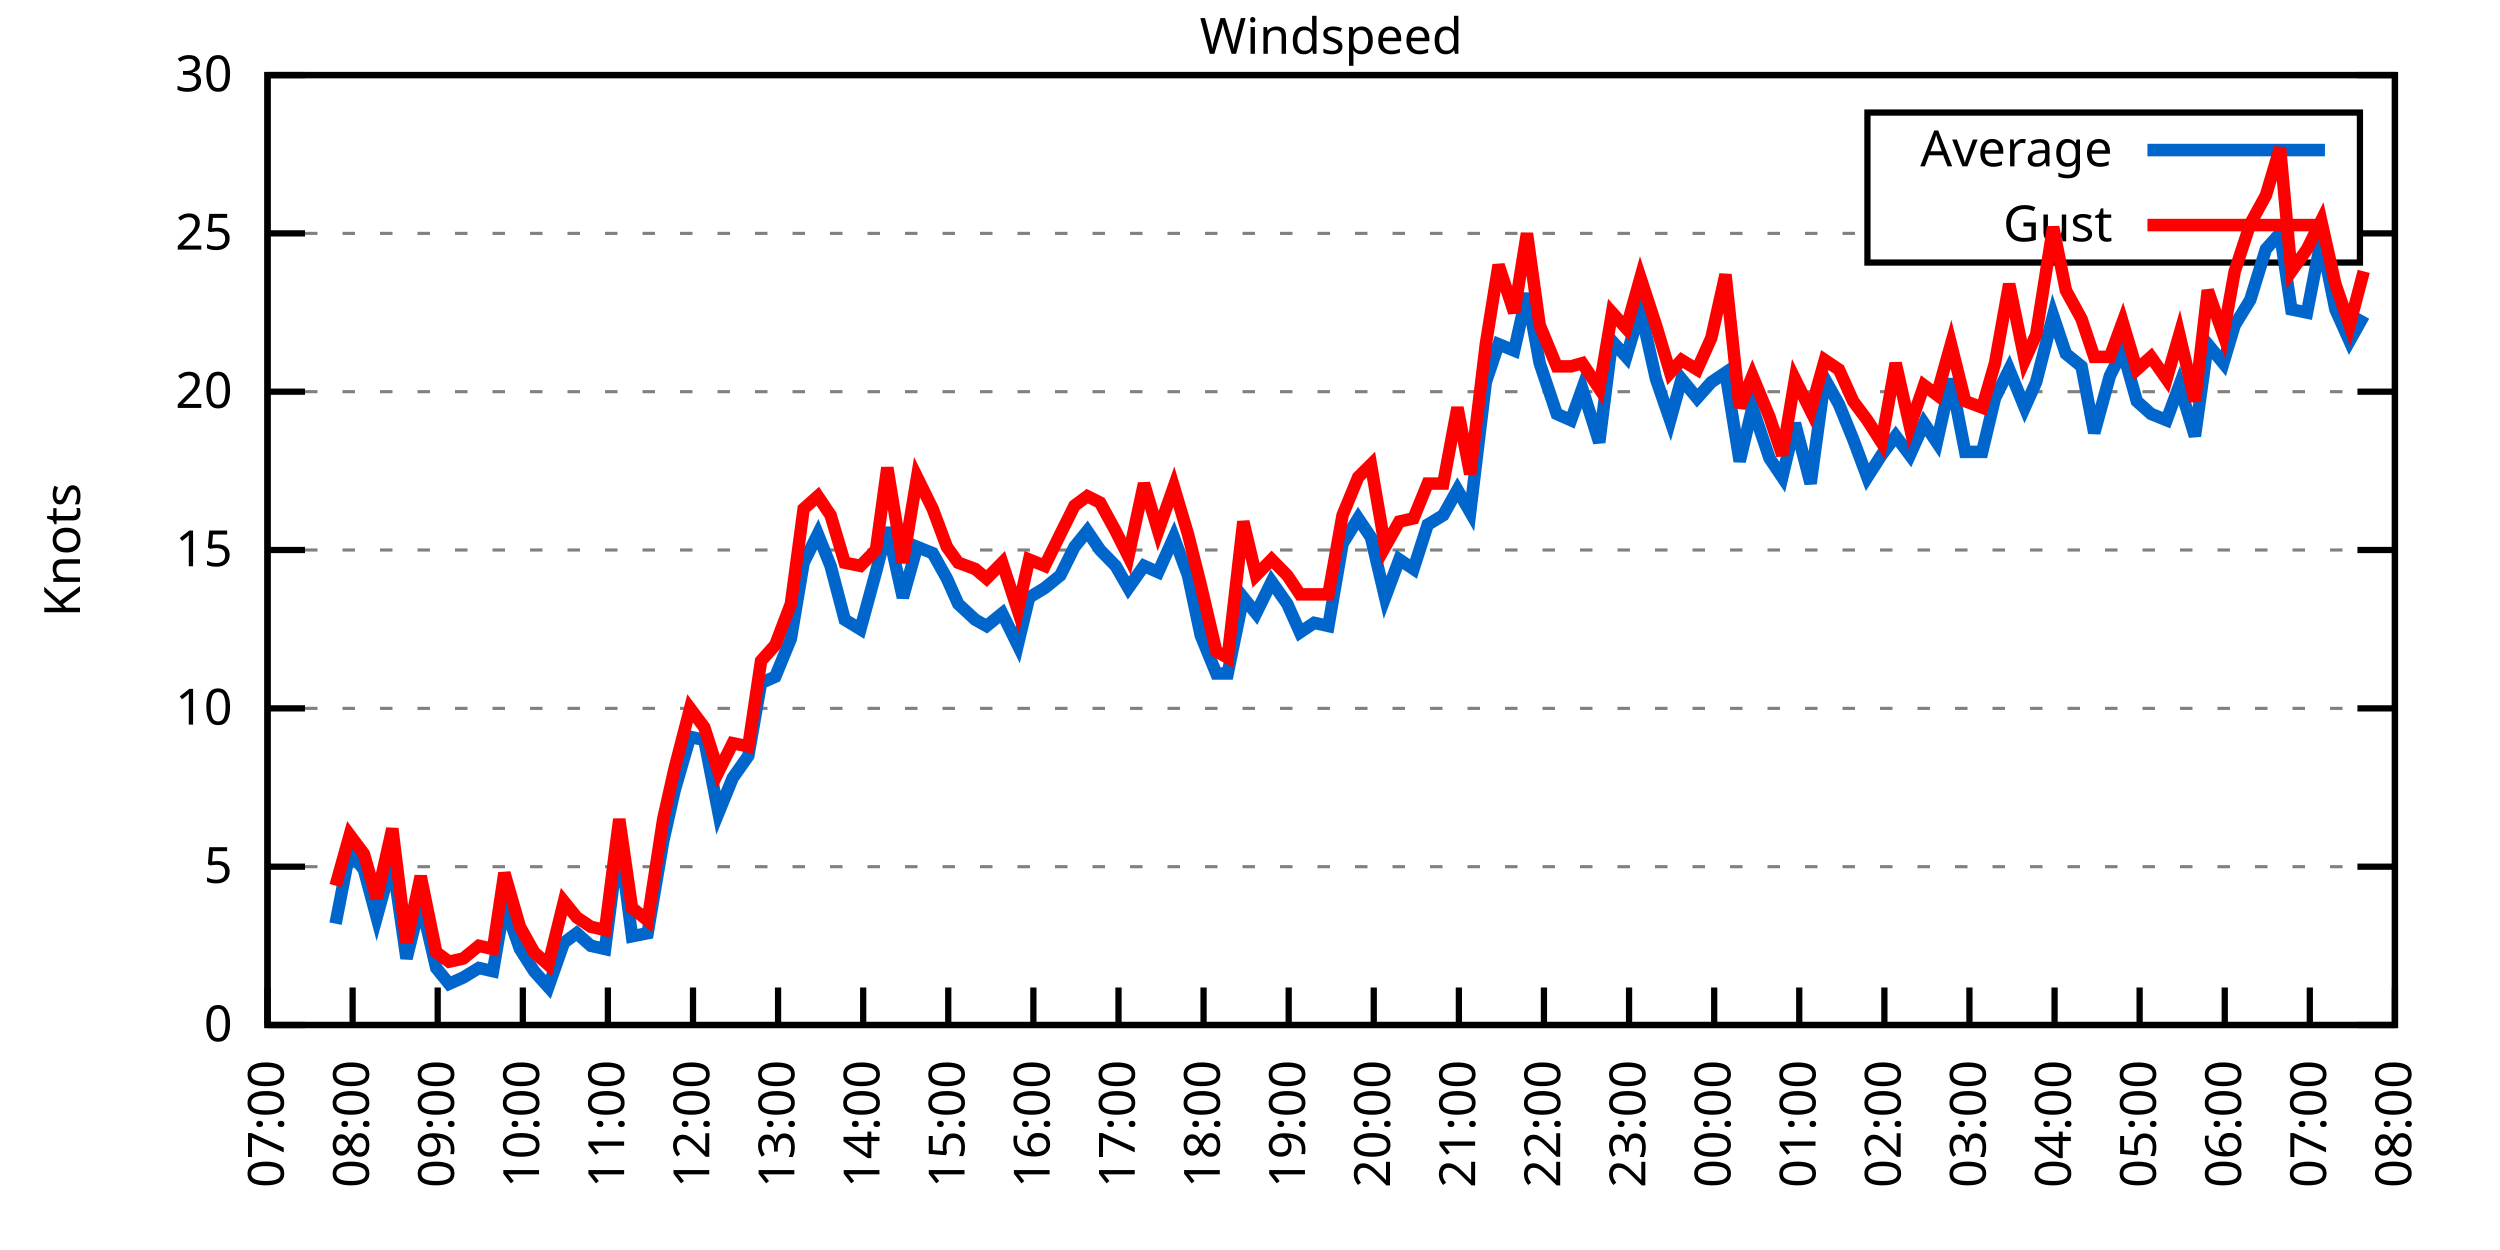
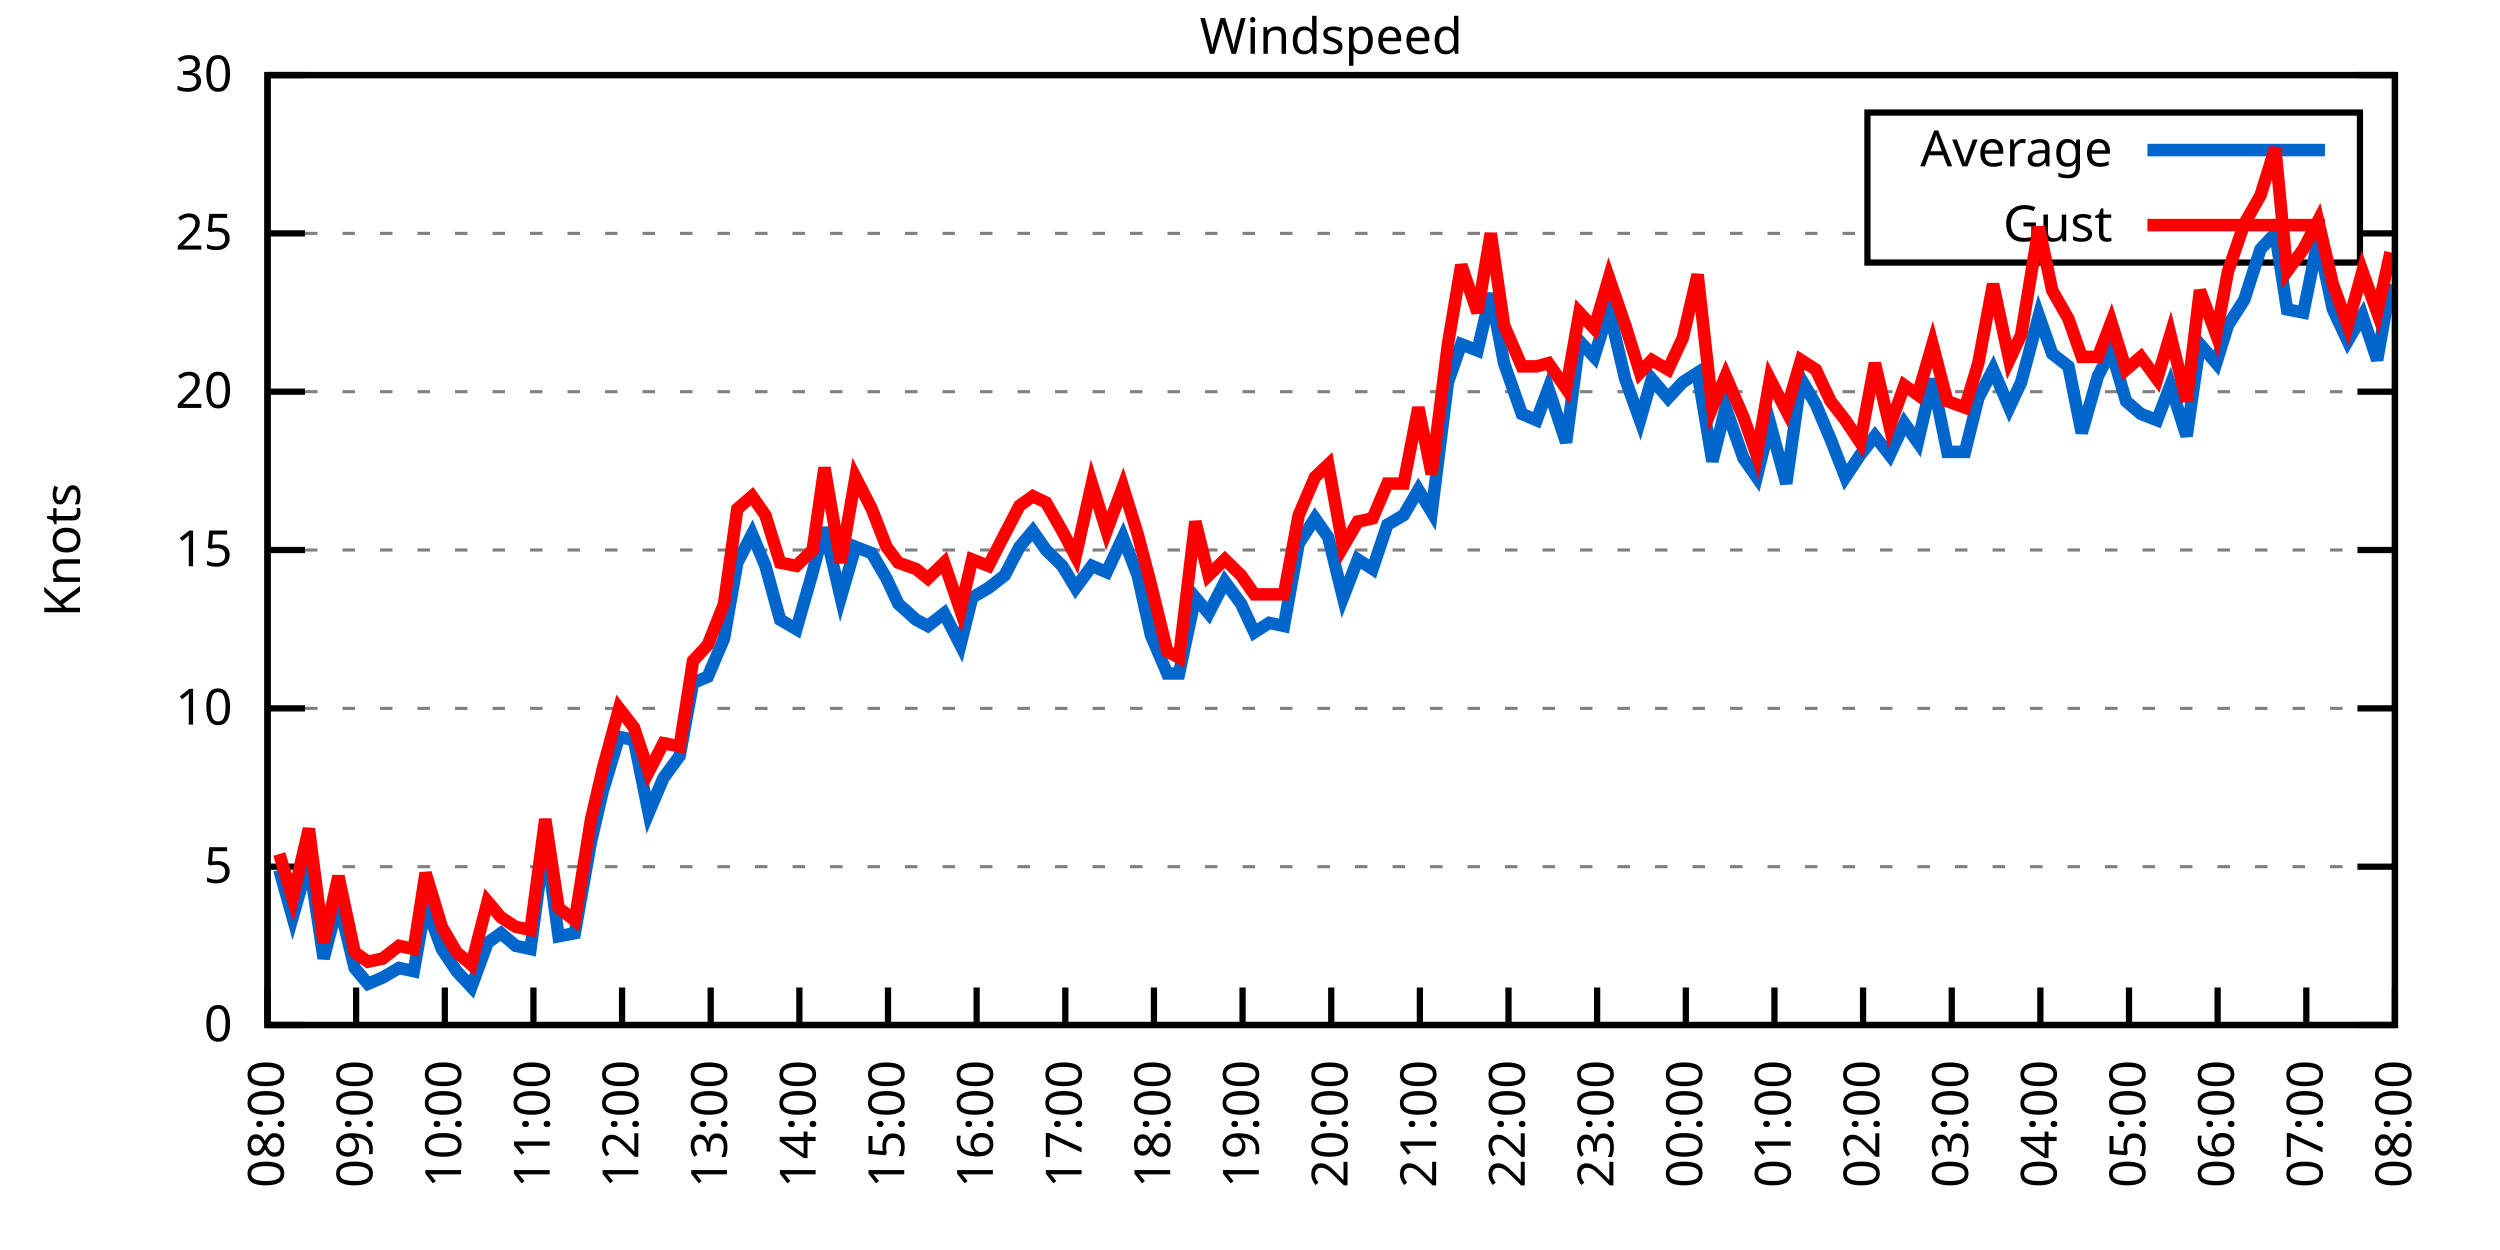
<svg xmlns="http://www.w3.org/2000/svg" xmlns:xlink="http://www.w3.org/1999/xlink" width="400" height="200" viewBox="0 0 400 200">
  <g id="gnuplot_canvas">
    <rect x="0" y="0" width="400" height="200" fill="none" />
    <defs>
      <circle id="gpDot" r="0.5" stroke-width="0.5" stroke="currentColor" />
      <path id="gpPt0" stroke-width="0.333" stroke="currentColor" d="M-1,0 h2 M0,-1 v2" />
      <path id="gpPt1" stroke-width="0.333" stroke="currentColor" d="M-1,-1 L1,1 M1,-1 L-1,1" />
      <path id="gpPt2" stroke-width="0.333" stroke="currentColor" d="M-1,0 L1,0 M0,-1 L0,1 M-1,-1 L1,1 M-1,1 L1,-1" />
      <rect id="gpPt3" stroke-width="0.333" stroke="currentColor" x="-1" y="-1" width="2" height="2" />
      <rect id="gpPt4" stroke-width="0.333" stroke="currentColor" fill="currentColor" x="-1" y="-1" width="2" height="2" />
      <circle id="gpPt5" stroke-width="0.333" stroke="currentColor" cx="0" cy="0" r="1" />
      <use xlink:href="#gpPt5" id="gpPt6" fill="currentColor" stroke="none" />
      <path id="gpPt7" stroke-width="0.333" stroke="currentColor" d="M0,-1.33 L-1.33,0.67 L1.33,0.67 z" />
      <use xlink:href="#gpPt7" id="gpPt8" fill="currentColor" stroke="none" />
      <use xlink:href="#gpPt7" id="gpPt9" stroke="currentColor" transform="rotate(180)" />
      <use xlink:href="#gpPt9" id="gpPt10" fill="currentColor" stroke="none" />
      <use xlink:href="#gpPt3" id="gpPt11" stroke="currentColor" transform="rotate(45)" />
      <use xlink:href="#gpPt11" id="gpPt12" fill="currentColor" stroke="none" />
      <path id="gpPt13" stroke-width="0.333" stroke="currentColor" d="M0,1.330 L1.265,0.411 L0.782,-1.067 L-0.782,-1.076 L-1.265,0.411 z" />
      <use xlink:href="#gpPt13" id="gpPt14" fill="currentColor" stroke="none" />
      <filter id="textbox" filterUnits="objectBoundingBox" x="0" y="0" height="1" width="1">
        <feFlood flood-color="white" flood-opacity="1" result="bgnd" />
        <feComposite in="SourceGraphic" in2="bgnd" operator="atop" />
      </filter>
      <filter id="greybox" filterUnits="objectBoundingBox" x="0" y="0" height="1" width="1">
        <feFlood flood-color="lightgrey" flood-opacity="1" result="grey" />
        <feComposite in="SourceGraphic" in2="grey" operator="atop" />
      </filter>
    </defs>
    <g fill="none" color="white" stroke="currentColor" stroke-width="1.00" stroke-linecap="butt" stroke-linejoin="miter">
</g>
    <g fill="none" color="black" stroke="currentColor" stroke-width="1.00" stroke-linecap="butt" stroke-linejoin="miter">
      <g stroke="none" shape-rendering="crispEdges">
        <polygon fill="rgb(255, 255, 255)" points="42.80,164.00 383.18,164.00 383.18,12.02 42.80,12.02 " />
      </g>
    </g>
    <g fill="none" color="black" stroke="currentColor" stroke-width="1.00" stroke-linecap="butt" stroke-linejoin="miter">
</g>
    <g fill="none" color="black" stroke="black" stroke-width="0.50" stroke-linecap="butt" stroke-linejoin="miter">
</g>
    <g fill="none" color="gray" stroke="currentColor" stroke-width="0.50" stroke-linecap="butt" stroke-linejoin="miter">
      <path stroke="gray" stroke-dasharray="2,4" class="gridline" d="M42.80,164.00 L383.19,164.00  " />
    </g>
    <g fill="none" color="gray" stroke="gray" stroke-width="1.00" stroke-linecap="butt" stroke-linejoin="miter">
</g>
    <g fill="none" color="black" stroke="currentColor" stroke-width="1.00" stroke-linecap="butt" stroke-linejoin="miter">
      <path stroke="black" d="M42.80,164.00 L48.80,164.00 M383.19,164.00 L377.19,164.00  " />
      <g transform="translate(37.20,166.60)" stroke="none" fill="black" font-family="Sans" font-size="8.00" text-anchor="end">
        <text>
          <tspan font-family="Sans"> 0</tspan>
        </text>
      </g>
    </g>
    <g fill="none" color="black" stroke="currentColor" stroke-width="1.00" stroke-linecap="butt" stroke-linejoin="miter">
</g>
    <g fill="none" color="black" stroke="black" stroke-width="0.50" stroke-linecap="butt" stroke-linejoin="miter">
</g>
    <g fill="none" color="gray" stroke="currentColor" stroke-width="0.50" stroke-linecap="butt" stroke-linejoin="miter">
      <path stroke="gray" stroke-dasharray="2,4" class="gridline" d="M42.80,138.67 L383.19,138.67  " />
    </g>
    <g fill="none" color="gray" stroke="gray" stroke-width="1.00" stroke-linecap="butt" stroke-linejoin="miter">
</g>
    <g fill="none" color="black" stroke="currentColor" stroke-width="1.00" stroke-linecap="butt" stroke-linejoin="miter">
      <path stroke="black" d="M42.80,138.67 L48.80,138.67 M383.19,138.67 L377.19,138.67  " />
      <g transform="translate(37.20,141.27)" stroke="none" fill="black" font-family="Sans" font-size="8.00" text-anchor="end">
        <text>
          <tspan font-family="Sans"> 5</tspan>
        </text>
      </g>
    </g>
    <g fill="none" color="black" stroke="currentColor" stroke-width="1.00" stroke-linecap="butt" stroke-linejoin="miter">
</g>
    <g fill="none" color="black" stroke="black" stroke-width="0.50" stroke-linecap="butt" stroke-linejoin="miter">
</g>
    <g fill="none" color="gray" stroke="currentColor" stroke-width="0.50" stroke-linecap="butt" stroke-linejoin="miter">
      <path stroke="gray" stroke-dasharray="2,4" class="gridline" d="M42.80,113.34 L383.19,113.34  " />
    </g>
    <g fill="none" color="gray" stroke="gray" stroke-width="1.00" stroke-linecap="butt" stroke-linejoin="miter">
</g>
    <g fill="none" color="black" stroke="currentColor" stroke-width="1.00" stroke-linecap="butt" stroke-linejoin="miter">
      <path stroke="black" d="M42.80,113.34 L48.80,113.34 M383.19,113.34 L377.19,113.34  " />
      <g transform="translate(37.20,115.94)" stroke="none" fill="black" font-family="Sans" font-size="8.00" text-anchor="end">
        <text>
          <tspan font-family="Sans"> 10</tspan>
        </text>
      </g>
    </g>
    <g fill="none" color="black" stroke="currentColor" stroke-width="1.00" stroke-linecap="butt" stroke-linejoin="miter">
</g>
    <g fill="none" color="black" stroke="black" stroke-width="0.50" stroke-linecap="butt" stroke-linejoin="miter">
</g>
    <g fill="none" color="gray" stroke="currentColor" stroke-width="0.50" stroke-linecap="butt" stroke-linejoin="miter">
      <path stroke="gray" stroke-dasharray="2,4" class="gridline" d="M42.80,88.00 L383.19,88.00  " />
    </g>
    <g fill="none" color="gray" stroke="gray" stroke-width="1.00" stroke-linecap="butt" stroke-linejoin="miter">
</g>
    <g fill="none" color="black" stroke="currentColor" stroke-width="1.00" stroke-linecap="butt" stroke-linejoin="miter">
      <path stroke="black" d="M42.80,88.00 L48.80,88.00 M383.19,88.00 L377.19,88.00  " />
      <g transform="translate(37.20,90.60)" stroke="none" fill="black" font-family="Sans" font-size="8.00" text-anchor="end">
        <text>
          <tspan font-family="Sans"> 15</tspan>
        </text>
      </g>
    </g>
    <g fill="none" color="black" stroke="currentColor" stroke-width="1.00" stroke-linecap="butt" stroke-linejoin="miter">
</g>
    <g fill="none" color="black" stroke="black" stroke-width="0.50" stroke-linecap="butt" stroke-linejoin="miter">
</g>
    <g fill="none" color="gray" stroke="currentColor" stroke-width="0.50" stroke-linecap="butt" stroke-linejoin="miter">
      <path stroke="gray" stroke-dasharray="2,4" class="gridline" d="M42.80,62.67 L383.19,62.67  " />
    </g>
    <g fill="none" color="gray" stroke="gray" stroke-width="1.00" stroke-linecap="butt" stroke-linejoin="miter">
</g>
    <g fill="none" color="black" stroke="currentColor" stroke-width="1.00" stroke-linecap="butt" stroke-linejoin="miter">
      <path stroke="black" d="M42.80,62.67 L48.80,62.67 M383.19,62.67 L377.19,62.67  " />
      <g transform="translate(37.20,65.27)" stroke="none" fill="black" font-family="Sans" font-size="8.00" text-anchor="end">
        <text>
          <tspan font-family="Sans"> 20</tspan>
        </text>
      </g>
    </g>
    <g fill="none" color="black" stroke="currentColor" stroke-width="1.00" stroke-linecap="butt" stroke-linejoin="miter">
</g>
    <g fill="none" color="black" stroke="black" stroke-width="0.50" stroke-linecap="butt" stroke-linejoin="miter">
</g>
    <g fill="none" color="gray" stroke="currentColor" stroke-width="0.50" stroke-linecap="butt" stroke-linejoin="miter">
      <path stroke="gray" stroke-dasharray="2,4" class="gridline" d="M42.80,37.34 L298.79,37.34 M377.59,37.34 L383.19,37.34  " />
    </g>
    <g fill="none" color="gray" stroke="gray" stroke-width="1.00" stroke-linecap="butt" stroke-linejoin="miter">
</g>
    <g fill="none" color="black" stroke="currentColor" stroke-width="1.00" stroke-linecap="butt" stroke-linejoin="miter">
      <path stroke="black" d="M42.80,37.34 L48.80,37.34 M383.19,37.34 L377.19,37.34  " />
      <g transform="translate(37.20,39.94)" stroke="none" fill="black" font-family="Sans" font-size="8.00" text-anchor="end">
        <text>
          <tspan font-family="Sans"> 25</tspan>
        </text>
      </g>
    </g>
    <g fill="none" color="black" stroke="currentColor" stroke-width="1.00" stroke-linecap="butt" stroke-linejoin="miter">
</g>
    <g fill="none" color="black" stroke="black" stroke-width="0.50" stroke-linecap="butt" stroke-linejoin="miter">
</g>
    <g fill="none" color="gray" stroke="currentColor" stroke-width="0.50" stroke-linecap="butt" stroke-linejoin="miter">
      <path stroke="gray" stroke-dasharray="2,4" class="gridline" d="M42.80,12.01 L383.19,12.01  " />
    </g>
    <g fill="none" color="gray" stroke="gray" stroke-width="1.00" stroke-linecap="butt" stroke-linejoin="miter">
</g>
    <g fill="none" color="black" stroke="currentColor" stroke-width="1.00" stroke-linecap="butt" stroke-linejoin="miter">
      <path stroke="black" d="M42.80,12.01 L48.80,12.01 M383.19,12.01 L377.19,12.01  " />
      <g transform="translate(37.20,14.61)" stroke="none" fill="black" font-family="Sans" font-size="8.00" text-anchor="end">
        <text>
          <tspan font-family="Sans"> 30</tspan>
        </text>
      </g>
    </g>
    <g fill="none" color="black" stroke="currentColor" stroke-width="1.00" stroke-linecap="butt" stroke-linejoin="miter">
      <path stroke="black" d="M42.80,164.00 L42.80,158.00  " />
      <g transform="translate(45.40,169.60) rotate(270.00)" stroke="none" fill="black" font-family="Sans" font-size="8.00" text-anchor="end">
        <text>
-           <tspan font-family="Sans">07:00</tspan>
-         </text>
-       </g>
-     </g>
-     <g fill="none" color="black" stroke="currentColor" stroke-width="1.00" stroke-linecap="butt" stroke-linejoin="miter">
-       <path stroke="black" d="M56.42,164.00 L56.42,158.00  " />
-       <g transform="translate(59.02,169.60) rotate(270.00)" stroke="none" fill="black" font-family="Sans" font-size="8.00" text-anchor="end">
-         <text>
          <tspan font-family="Sans">08:00</tspan>
        </text>
      </g>
    </g>
    <g fill="none" color="black" stroke="currentColor" stroke-width="1.00" stroke-linecap="butt" stroke-linejoin="miter">
-       <path stroke="black" d="M70.03,164.00 L70.03,158.00  " />
-       <g transform="translate(72.63,169.60) rotate(270.00)" stroke="none" fill="black" font-family="Sans" font-size="8.00" text-anchor="end">
+       <path stroke="black" d="M56.98,164.00 L56.98,158.00  " />
+       <g transform="translate(59.58,169.60) rotate(270.00)" stroke="none" fill="black" font-family="Sans" font-size="8.00" text-anchor="end">
        <text>
          <tspan font-family="Sans">09:00</tspan>
        </text>
      </g>
    </g>
    <g fill="none" color="black" stroke="currentColor" stroke-width="1.00" stroke-linecap="butt" stroke-linejoin="miter">
-       <path stroke="black" d="M83.65,164.00 L83.65,158.00  " />
-       <g transform="translate(86.25,169.60) rotate(270.00)" stroke="none" fill="black" font-family="Sans" font-size="8.00" text-anchor="end">
+       <path stroke="black" d="M71.17,164.00 L71.17,158.00  " />
+       <g transform="translate(73.77,169.60) rotate(270.00)" stroke="none" fill="black" font-family="Sans" font-size="8.00" text-anchor="end">
        <text>
          <tspan font-family="Sans">10:00</tspan>
        </text>
      </g>
    </g>
    <g fill="none" color="black" stroke="currentColor" stroke-width="1.00" stroke-linecap="butt" stroke-linejoin="miter">
-       <path stroke="black" d="M97.26,164.00 L97.26,158.00  " />
-       <g transform="translate(99.86,169.60) rotate(270.00)" stroke="none" fill="black" font-family="Sans" font-size="8.00" text-anchor="end">
+       <path stroke="black" d="M85.35,164.00 L85.35,158.00  " />
+       <g transform="translate(87.95,169.60) rotate(270.00)" stroke="none" fill="black" font-family="Sans" font-size="8.00" text-anchor="end">
        <text>
          <tspan font-family="Sans">11:00</tspan>
        </text>
      </g>
    </g>
    <g fill="none" color="black" stroke="currentColor" stroke-width="1.00" stroke-linecap="butt" stroke-linejoin="miter">
-       <path stroke="black" d="M110.88,164.00 L110.88,158.00  " />
-       <g transform="translate(113.48,169.60) rotate(270.00)" stroke="none" fill="black" font-family="Sans" font-size="8.00" text-anchor="end">
+       <path stroke="black" d="M99.53,164.00 L99.53,158.00  " />
+       <g transform="translate(102.13,169.60) rotate(270.00)" stroke="none" fill="black" font-family="Sans" font-size="8.00" text-anchor="end">
        <text>
          <tspan font-family="Sans">12:00</tspan>
        </text>
      </g>
    </g>
    <g fill="none" color="black" stroke="currentColor" stroke-width="1.00" stroke-linecap="butt" stroke-linejoin="miter">
-       <path stroke="black" d="M124.49,164.00 L124.49,158.00  " />
-       <g transform="translate(127.09,169.60) rotate(270.00)" stroke="none" fill="black" font-family="Sans" font-size="8.00" text-anchor="end">
+       <path stroke="black" d="M113.71,164.00 L113.71,158.00  " />
+       <g transform="translate(116.31,169.60) rotate(270.00)" stroke="none" fill="black" font-family="Sans" font-size="8.00" text-anchor="end">
        <text>
          <tspan font-family="Sans">13:00</tspan>
        </text>
      </g>
    </g>
    <g fill="none" color="black" stroke="currentColor" stroke-width="1.00" stroke-linecap="butt" stroke-linejoin="miter">
-       <path stroke="black" d="M138.11,164.00 L138.11,158.00  " />
-       <g transform="translate(140.71,169.60) rotate(270.00)" stroke="none" fill="black" font-family="Sans" font-size="8.00" text-anchor="end">
+       <path stroke="black" d="M127.90,164.00 L127.90,158.00  " />
+       <g transform="translate(130.50,169.60) rotate(270.00)" stroke="none" fill="black" font-family="Sans" font-size="8.00" text-anchor="end">
        <text>
          <tspan font-family="Sans">14:00</tspan>
        </text>
      </g>
    </g>
    <g fill="none" color="black" stroke="currentColor" stroke-width="1.00" stroke-linecap="butt" stroke-linejoin="miter">
-       <path stroke="black" d="M151.72,164.00 L151.72,158.00  " />
-       <g transform="translate(154.32,169.60) rotate(270.00)" stroke="none" fill="black" font-family="Sans" font-size="8.00" text-anchor="end">
+       <path stroke="black" d="M142.08,164.00 L142.08,158.00  " />
+       <g transform="translate(144.68,169.60) rotate(270.00)" stroke="none" fill="black" font-family="Sans" font-size="8.00" text-anchor="end">
        <text>
          <tspan font-family="Sans">15:00</tspan>
        </text>
      </g>
    </g>
    <g fill="none" color="black" stroke="currentColor" stroke-width="1.00" stroke-linecap="butt" stroke-linejoin="miter">
-       <path stroke="black" d="M165.34,164.00 L165.34,158.00  " />
-       <g transform="translate(167.94,169.60) rotate(270.00)" stroke="none" fill="black" font-family="Sans" font-size="8.00" text-anchor="end">
+       <path stroke="black" d="M156.26,164.00 L156.26,158.00  " />
+       <g transform="translate(158.86,169.60) rotate(270.00)" stroke="none" fill="black" font-family="Sans" font-size="8.00" text-anchor="end">
        <text>
          <tspan font-family="Sans">16:00</tspan>
        </text>
      </g>
    </g>
    <g fill="none" color="black" stroke="currentColor" stroke-width="1.00" stroke-linecap="butt" stroke-linejoin="miter">
-       <path stroke="black" d="M178.96,164.00 L178.96,158.00  " />
-       <g transform="translate(181.56,169.60) rotate(270.00)" stroke="none" fill="black" font-family="Sans" font-size="8.00" text-anchor="end">
+       <path stroke="black" d="M170.45,164.00 L170.45,158.00  " />
+       <g transform="translate(173.05,169.60) rotate(270.00)" stroke="none" fill="black" font-family="Sans" font-size="8.00" text-anchor="end">
        <text>
          <tspan font-family="Sans">17:00</tspan>
        </text>
      </g>
    </g>
    <g fill="none" color="black" stroke="currentColor" stroke-width="1.00" stroke-linecap="butt" stroke-linejoin="miter">
-       <path stroke="black" d="M192.57,164.00 L192.57,158.00  " />
-       <g transform="translate(195.17,169.60) rotate(270.00)" stroke="none" fill="black" font-family="Sans" font-size="8.00" text-anchor="end">
+       <path stroke="black" d="M184.63,164.00 L184.63,158.00  " />
+       <g transform="translate(187.23,169.60) rotate(270.00)" stroke="none" fill="black" font-family="Sans" font-size="8.00" text-anchor="end">
        <text>
          <tspan font-family="Sans">18:00</tspan>
        </text>
      </g>
    </g>
    <g fill="none" color="black" stroke="currentColor" stroke-width="1.00" stroke-linecap="butt" stroke-linejoin="miter">
-       <path stroke="black" d="M206.19,164.00 L206.19,158.00  " />
-       <g transform="translate(208.79,169.60) rotate(270.00)" stroke="none" fill="black" font-family="Sans" font-size="8.00" text-anchor="end">
+       <path stroke="black" d="M198.81,164.00 L198.81,158.00  " />
+       <g transform="translate(201.41,169.60) rotate(270.00)" stroke="none" fill="black" font-family="Sans" font-size="8.00" text-anchor="end">
        <text>
          <tspan font-family="Sans">19:00</tspan>
        </text>
      </g>
    </g>
    <g fill="none" color="black" stroke="currentColor" stroke-width="1.00" stroke-linecap="butt" stroke-linejoin="miter">
-       <path stroke="black" d="M219.80,164.00 L219.80,158.00  " />
-       <g transform="translate(222.40,169.60) rotate(270.00)" stroke="none" fill="black" font-family="Sans" font-size="8.00" text-anchor="end">
+       <path stroke="black" d="M213.00,164.00 L213.00,158.00  " />
+       <g transform="translate(215.60,169.60) rotate(270.00)" stroke="none" fill="black" font-family="Sans" font-size="8.00" text-anchor="end">
        <text>
          <tspan font-family="Sans">20:00</tspan>
        </text>
      </g>
    </g>
    <g fill="none" color="black" stroke="currentColor" stroke-width="1.00" stroke-linecap="butt" stroke-linejoin="miter">
-       <path stroke="black" d="M233.42,164.00 L233.42,158.00  " />
-       <g transform="translate(236.02,169.60) rotate(270.00)" stroke="none" fill="black" font-family="Sans" font-size="8.00" text-anchor="end">
+       <path stroke="black" d="M227.18,164.00 L227.18,158.00  " />
+       <g transform="translate(229.78,169.60) rotate(270.00)" stroke="none" fill="black" font-family="Sans" font-size="8.00" text-anchor="end">
        <text>
          <tspan font-family="Sans">21:00</tspan>
        </text>
      </g>
    </g>
    <g fill="none" color="black" stroke="currentColor" stroke-width="1.00" stroke-linecap="butt" stroke-linejoin="miter">
-       <path stroke="black" d="M247.03,164.00 L247.03,158.00  " />
-       <g transform="translate(249.63,169.60) rotate(270.00)" stroke="none" fill="black" font-family="Sans" font-size="8.00" text-anchor="end">
+       <path stroke="black" d="M241.36,164.00 L241.36,158.00  " />
+       <g transform="translate(243.96,169.60) rotate(270.00)" stroke="none" fill="black" font-family="Sans" font-size="8.00" text-anchor="end">
        <text>
          <tspan font-family="Sans">22:00</tspan>
        </text>
      </g>
    </g>
    <g fill="none" color="black" stroke="currentColor" stroke-width="1.00" stroke-linecap="butt" stroke-linejoin="miter">
-       <path stroke="black" d="M260.65,164.00 L260.65,158.00  " />
-       <g transform="translate(263.25,169.60) rotate(270.00)" stroke="none" fill="black" font-family="Sans" font-size="8.00" text-anchor="end">
+       <path stroke="black" d="M255.54,164.00 L255.54,158.00  " />
+       <g transform="translate(258.14,169.60) rotate(270.00)" stroke="none" fill="black" font-family="Sans" font-size="8.00" text-anchor="end">
        <text>
          <tspan font-family="Sans">23:00</tspan>
        </text>
      </g>
    </g>
    <g fill="none" color="black" stroke="currentColor" stroke-width="1.00" stroke-linecap="butt" stroke-linejoin="miter">
-       <path stroke="black" d="M274.27,164.00 L274.27,158.00  " />
-       <g transform="translate(276.87,169.60) rotate(270.00)" stroke="none" fill="black" font-family="Sans" font-size="8.00" text-anchor="end">
+       <path stroke="black" d="M269.73,164.00 L269.73,158.00  " />
+       <g transform="translate(272.33,169.60) rotate(270.00)" stroke="none" fill="black" font-family="Sans" font-size="8.00" text-anchor="end">
        <text>
          <tspan font-family="Sans">00:00</tspan>
        </text>
      </g>
    </g>
    <g fill="none" color="black" stroke="currentColor" stroke-width="1.00" stroke-linecap="butt" stroke-linejoin="miter">
-       <path stroke="black" d="M287.88,164.00 L287.88,158.00  " />
-       <g transform="translate(290.48,169.60) rotate(270.00)" stroke="none" fill="black" font-family="Sans" font-size="8.00" text-anchor="end">
+       <path stroke="black" d="M283.91,164.00 L283.91,158.00  " />
+       <g transform="translate(286.51,169.60) rotate(270.00)" stroke="none" fill="black" font-family="Sans" font-size="8.00" text-anchor="end">
        <text>
          <tspan font-family="Sans">01:00</tspan>
        </text>
      </g>
    </g>
    <g fill="none" color="black" stroke="currentColor" stroke-width="1.00" stroke-linecap="butt" stroke-linejoin="miter">
-       <path stroke="black" d="M301.50,164.00 L301.50,158.00  " />
-       <g transform="translate(304.10,169.60) rotate(270.00)" stroke="none" fill="black" font-family="Sans" font-size="8.00" text-anchor="end">
+       <path stroke="black" d="M298.09,164.00 L298.09,158.00  " />
+       <g transform="translate(300.69,169.60) rotate(270.00)" stroke="none" fill="black" font-family="Sans" font-size="8.00" text-anchor="end">
        <text>
          <tspan font-family="Sans">02:00</tspan>
        </text>
      </g>
    </g>
    <g fill="none" color="black" stroke="currentColor" stroke-width="1.00" stroke-linecap="butt" stroke-linejoin="miter">
-       <path stroke="black" d="M315.11,164.00 L315.11,158.00  " />
-       <g transform="translate(317.71,169.60) rotate(270.00)" stroke="none" fill="black" font-family="Sans" font-size="8.00" text-anchor="end">
+       <path stroke="black" d="M312.28,164.00 L312.28,158.00  " />
+       <g transform="translate(314.88,169.60) rotate(270.00)" stroke="none" fill="black" font-family="Sans" font-size="8.00" text-anchor="end">
        <text>
          <tspan font-family="Sans">03:00</tspan>
        </text>
      </g>
    </g>
    <g fill="none" color="black" stroke="currentColor" stroke-width="1.00" stroke-linecap="butt" stroke-linejoin="miter">
-       <path stroke="black" d="M328.73,164.00 L328.73,158.00  " />
-       <g transform="translate(331.33,169.60) rotate(270.00)" stroke="none" fill="black" font-family="Sans" font-size="8.00" text-anchor="end">
+       <path stroke="black" d="M326.46,164.00 L326.46,158.00  " />
+       <g transform="translate(329.06,169.60) rotate(270.00)" stroke="none" fill="black" font-family="Sans" font-size="8.00" text-anchor="end">
        <text>
          <tspan font-family="Sans">04:00</tspan>
        </text>
      </g>
    </g>
    <g fill="none" color="black" stroke="currentColor" stroke-width="1.00" stroke-linecap="butt" stroke-linejoin="miter">
-       <path stroke="black" d="M342.34,164.00 L342.34,158.00  " />
-       <g transform="translate(344.94,169.60) rotate(270.00)" stroke="none" fill="black" font-family="Sans" font-size="8.00" text-anchor="end">
+       <path stroke="black" d="M340.64,164.00 L340.64,158.00  " />
+       <g transform="translate(343.24,169.60) rotate(270.00)" stroke="none" fill="black" font-family="Sans" font-size="8.00" text-anchor="end">
        <text>
          <tspan font-family="Sans">05:00</tspan>
        </text>
      </g>
    </g>
    <g fill="none" color="black" stroke="currentColor" stroke-width="1.00" stroke-linecap="butt" stroke-linejoin="miter">
-       <path stroke="black" d="M355.96,164.00 L355.96,158.00  " />
-       <g transform="translate(358.56,169.60) rotate(270.00)" stroke="none" fill="black" font-family="Sans" font-size="8.00" text-anchor="end">
+       <path stroke="black" d="M354.82,164.00 L354.82,158.00  " />
+       <g transform="translate(357.42,169.60) rotate(270.00)" stroke="none" fill="black" font-family="Sans" font-size="8.00" text-anchor="end">
        <text>
          <tspan font-family="Sans">06:00</tspan>
        </text>
      </g>
    </g>
    <g fill="none" color="black" stroke="currentColor" stroke-width="1.00" stroke-linecap="butt" stroke-linejoin="miter">
-       <path stroke="black" d="M369.57,164.00 L369.57,158.00  " />
-       <g transform="translate(372.17,169.60) rotate(270.00)" stroke="none" fill="black" font-family="Sans" font-size="8.00" text-anchor="end">
+       <path stroke="black" d="M369.01,164.00 L369.01,158.00  " />
+       <g transform="translate(371.61,169.60) rotate(270.00)" stroke="none" fill="black" font-family="Sans" font-size="8.00" text-anchor="end">
        <text>
          <tspan font-family="Sans">07:00</tspan>
        </text>
      </g>
    </g>
    <g fill="none" color="black" stroke="currentColor" stroke-width="1.00" stroke-linecap="butt" stroke-linejoin="miter">
      <path stroke="black" d="M383.19,164.00 L383.19,158.00  " />
      <g transform="translate(385.79,169.60) rotate(270.00)" stroke="none" fill="black" font-family="Sans" font-size="8.00" text-anchor="end">
        <text>
          <tspan font-family="Sans">08:00</tspan>
        </text>
      </g>
    </g>
    <g fill="none" color="black" stroke="currentColor" stroke-width="1.00" stroke-linecap="butt" stroke-linejoin="miter">
</g>
    <g fill="none" color="black" stroke="currentColor" stroke-width="1.00" stroke-linecap="butt" stroke-linejoin="miter">
      <path stroke="black" d="M42.80,12.01 L42.80,164.00 L383.19,164.00 L383.19,12.01 L42.80,12.01 Z  " />
    </g>
    <g fill="none" color="black" stroke="currentColor" stroke-width="1.00" stroke-linecap="butt" stroke-linejoin="miter">
</g>
    <g fill="none" color="black" stroke="currentColor" stroke-width="1.00" stroke-linecap="butt" stroke-linejoin="miter">
      <path stroke="black" d="M298.79,42.01 L298.79,18.01 L377.59,18.01 L377.59,42.01 L298.79,42.01 Z  " />
    </g>
    <g id="Windspeed_plot_1">
      <g fill="none" color="white" stroke="black" stroke-width="2.00" stroke-linecap="butt" stroke-linejoin="miter">
</g>
      <g fill="none" color="black" stroke="currentColor" stroke-width="2.00" stroke-linecap="butt" stroke-linejoin="miter">
        <g transform="translate(337.99,26.61)" stroke="none" fill="black" font-family="Sans" font-size="8.00" text-anchor="end">
          <text>
            <tspan font-family="Sans">Average</tspan>
          </text>
        </g>
      </g>
      <g fill="none" color="black" stroke="currentColor" stroke-width="2.00" stroke-linecap="butt" stroke-linejoin="miter">
-         <path stroke="rgb(  0, 102, 204)" d="M343.59,24.01 L371.99,24.01 M53.69,147.79 L55.96,136.14 L58.23,139.17 L60.27,146.77 L62.77,137.66 L65.04,153.36   L67.31,144.24 L69.80,154.88 L71.85,157.41 L74.12,156.40 L76.61,154.88 L78.88,155.39 L80.70,144.75 L83.19,151.84   L85.46,155.39 L87.73,157.92 L90.23,150.83 L92.27,149.31 L94.54,151.33 L96.81,151.84 L99.08,134.11 L101.12,149.81   L103.62,149.31 L106.11,134.62 L107.93,126.51 L110.42,117.90 L112.69,118.40 L114.96,130.06 L117.23,124.48 L119.73,120.94   L121.77,109.28 L124.04,108.27 L126.54,102.19 L128.58,90.03 L130.85,85.47 L132.89,90.54 L135.16,99.15 L137.66,100.67   L140.15,91.55 L141.97,84.46 L144.46,95.60 L146.73,87.50 L149.23,88.51 L151.50,92.56 L153.31,96.62 L156.04,99.15   L157.85,100.16 L160.35,98.14 L162.84,103.20 L164.66,95.60 L167.16,94.08 L169.65,92.06 L171.92,87.50 L173.96,84.97   L176.01,88.00 L178.50,90.54 L180.54,94.08 L183.04,90.54 L185.31,91.55 L187.81,85.98 L190.08,92.06 L192.12,101.68   L194.61,107.76 L196.43,107.76 L198.93,95.60 L200.97,98.14 L203.46,93.07 L205.96,96.62 L208.00,101.18 L210.27,99.66   L212.54,100.16 L214.81,86.99 L217.31,82.94 L219.35,85.98 L221.62,95.60 L223.89,89.52 L226.16,91.04 L228.43,83.95   L230.92,82.43 L233.19,78.38 L235.23,81.93 L237.73,61.15 L239.77,55.07 L242.27,56.09 L244.31,46.97 L246.35,58.11   L249.08,66.22 L251.35,67.23 L253.16,62.17 L255.88,70.78 L257.93,54.57 L260.20,57.10 L262.47,49.50 L264.96,60.65   L267.23,67.23 L269.05,60.65 L271.54,63.69 L273.81,61.15 L276.08,59.63 L278.35,73.82 L280.39,65.21 L283.12,73.31   L285.16,76.35 L287.20,67.74 L289.70,77.37 L291.97,60.65 L294.23,64.70 L296.50,70.27 L298.77,76.35 L301.04,72.81   L303.31,69.77 L305.58,72.81 L307.85,67.74 L309.89,70.78 L312.16,60.65 L314.43,72.30 L317.15,72.30 L319.20,63.69   L321.47,59.13 L323.96,65.21 L325.78,61.15 L328.50,50.51 L330.54,56.59 L333.04,58.62 L335.08,69.26 L337.58,60.14   L339.62,56.09 L341.89,64.19 L344.16,66.22 L346.65,67.23 L348.70,61.66 L351.19,69.77 L353.24,55.07 L355.73,58.11   L357.55,52.03 L360.04,47.98 L362.54,39.87 L364.81,37.34 L366.62,49.50 L369.12,50.01 L371.39,38.35 L373.66,49.50   L375.93,54.57 L378.20,50.51  " />
+         <path stroke="rgb(  0, 102, 204)" d="M343.59,24.01 L371.99,24.01 M44.69,139.17 L46.82,146.77 L49.42,137.66 L51.78,153.36 L54.15,144.24 L56.75,154.88   L58.87,157.41 L61.24,156.40 L63.84,154.88 L66.20,155.39 L68.09,144.75 L70.69,151.84 L73.06,155.39 L75.42,157.92   L78.02,150.83 L80.15,149.31 L82.51,151.33 L84.88,151.84 L87.24,134.11 L89.37,149.81 L91.97,149.31 L94.57,134.62   L96.46,126.51 L99.06,117.90 L101.42,118.40 L103.79,130.06 L106.15,124.48 L108.75,120.94 L110.88,109.28 L113.24,108.27   L115.84,102.19 L117.97,90.03 L120.33,85.47 L122.46,90.54 L124.82,99.15 L127.42,100.67 L130.02,91.55 L131.92,84.46   L134.52,95.60 L136.88,87.50 L139.48,88.51 L141.84,92.56 L143.74,96.62 L146.57,99.15 L148.46,100.16 L151.06,98.14   L153.66,103.20 L155.55,95.60 L158.15,94.08 L160.75,92.06 L163.12,87.50 L165.25,84.97 L167.37,88.00 L169.97,90.54   L172.10,94.08 L174.70,90.54 L177.06,91.55 L179.67,85.98 L182.03,92.06 L184.16,101.68 L186.76,107.76 L188.65,107.76   L191.25,95.60 L193.38,98.14 L195.98,93.07 L198.58,96.62 L200.70,101.18 L203.07,99.66 L205.43,100.16 L207.79,86.99   L210.39,82.94 L212.52,85.98 L214.89,95.60 L217.25,89.52 L219.61,91.04 L221.98,83.95 L224.58,82.43 L226.94,78.38   L229.07,81.93 L231.67,61.15 L233.80,55.07 L236.40,56.09 L238.52,46.97 L240.65,58.11 L243.49,66.22 L245.85,67.23   L247.74,62.17 L250.58,70.78 L252.71,54.57 L255.07,57.10 L257.43,49.50 L260.04,60.65 L262.40,67.23 L264.29,60.65   L266.89,63.69 L269.25,61.15 L271.62,59.63 L273.98,73.82 L276.11,65.21 L278.95,73.31 L281.07,76.35 L283.20,67.74   L285.80,77.37 L288.16,60.65 L290.53,64.70 L292.89,70.27 L295.26,76.35 L297.62,72.81 L299.98,69.77 L302.35,72.81   L304.71,67.74 L306.84,70.78 L309.20,60.65 L311.57,72.30 L314.40,72.30 L316.53,63.69 L318.89,59.13 L321.49,65.21   L323.39,61.15 L326.22,50.51 L328.35,56.59 L330.95,58.62 L333.08,69.26 L335.68,60.14 L337.80,56.09 L340.17,64.19   L342.53,66.22 L345.13,67.23 L347.26,61.66 L349.86,69.77 L351.99,55.07 L354.59,58.11 L356.48,52.03 L359.08,47.98   L361.68,39.87 L364.04,37.34 L365.93,49.50 L368.53,50.01 L370.90,38.35 L373.26,49.50 L375.63,54.57 L377.99,50.51   L380.35,57.61 L382.48,45.45  " />
      </g>
    </g>
    <g id="Windspeed_plot_2">
      <g fill="none" color="black" stroke="currentColor" stroke-width="2.00" stroke-linecap="butt" stroke-linejoin="miter">
        <g transform="translate(337.99,38.61)" stroke="none" fill="black" font-family="Sans" font-size="8.00" text-anchor="end">
          <text>
            <tspan font-family="Sans">Gust</tspan>
          </text>
        </g>
      </g>
      <g fill="none" color="black" stroke="currentColor" stroke-width="2.00" stroke-linecap="butt" stroke-linejoin="miter">
-         <path stroke="rgb(255,   0,   0)" d="M343.59,36.01 L371.99,36.01 M53.69,141.71 L55.96,133.60 L58.23,136.64 L60.27,143.73 L62.77,132.59 L65.04,150.83   L67.31,140.19 L69.80,152.35 L71.85,153.87 L74.12,153.36 L76.61,151.33 L78.88,151.84 L80.70,139.68 L83.19,148.29   L85.46,152.35 L87.73,154.37 L90.23,144.24 L92.27,146.77 L94.54,148.29 L96.81,148.80 L99.08,131.07 L101.12,145.25   L103.62,147.28 L106.11,131.07 L107.93,122.96 L110.42,113.34 L112.69,116.38 L114.96,123.47 L117.23,118.91 L119.73,119.42   L121.77,105.74 L124.04,103.20 L126.54,96.62 L128.58,81.42 L130.85,79.39 L132.89,82.43 L135.16,90.03 L137.66,90.54   L140.15,88.00 L141.97,74.83 L144.46,90.03 L146.73,76.35 L149.23,81.42 L151.50,87.50 L153.31,90.03 L156.04,91.04   L157.85,92.56 L160.35,90.03 L162.84,97.63 L164.66,89.52 L167.16,90.54 L169.65,85.47 L171.92,80.91 L173.96,79.39   L176.01,80.41 L178.50,84.97 L180.54,89.02 L183.04,77.37 L185.31,84.97 L187.81,77.87 L190.08,85.47 L192.12,93.58   L194.61,104.22 L196.43,105.23 L198.93,83.45 L200.97,92.06 L203.46,89.52 L205.96,92.06 L208.00,95.10 L210.27,95.10   L212.54,95.10 L214.81,82.43 L217.31,76.35 L219.35,74.33 L221.62,87.50 L223.89,83.45 L226.16,82.94 L228.43,77.37   L230.92,77.37 L233.19,65.21 L235.23,75.85 L237.73,55.07 L239.77,42.41 L242.27,50.01 L244.31,37.34 L246.35,52.03   L249.08,58.62 L251.35,58.62 L253.16,58.11 L255.88,62.17 L257.93,50.01 L260.20,52.54 L262.47,44.43 L264.96,52.03   L267.23,59.63 L269.05,57.61 L271.54,59.13 L273.81,54.06 L276.08,43.93 L278.35,65.21 L280.39,60.14 L283.12,66.73   L285.16,72.81 L287.20,60.65 L289.70,65.71 L291.97,57.61 L294.23,59.13 L296.50,64.19 L298.77,67.23 L301.04,70.78   L303.31,58.11 L305.58,68.25 L307.85,61.66 L309.89,63.18 L312.16,55.07 L314.43,64.19 L317.15,65.21 L319.20,58.11   L321.47,45.45 L323.96,57.61 L325.78,53.55 L328.50,36.33 L330.54,46.46 L333.04,51.02 L335.08,57.10 L337.58,57.10   L339.62,51.53 L341.89,59.13 L344.16,57.10 L346.65,60.65 L348.70,53.55 L351.19,64.19 L353.24,46.46 L355.73,53.55   L357.55,43.42 L360.04,35.82 L362.54,31.26 L364.81,23.66 L366.62,43.42 L369.12,39.87 L371.39,35.32 L373.66,45.45   L375.93,52.03 L378.20,43.42  " />
+         <path stroke="rgb(255,   0,   0)" d="M343.59,36.01 L371.99,36.01 M44.69,136.64 L46.82,143.73 L49.42,132.59 L51.78,150.83 L54.15,140.19 L56.75,152.35   L58.87,153.87 L61.24,153.36 L63.84,151.33 L66.20,151.84 L68.09,139.68 L70.69,148.29 L73.06,152.35 L75.42,154.37   L78.02,144.24 L80.15,146.77 L82.51,148.29 L84.88,148.80 L87.24,131.07 L89.37,145.25 L91.97,147.28 L94.57,131.07   L96.46,122.96 L99.06,113.34 L101.42,116.38 L103.79,123.47 L106.15,118.91 L108.75,119.42 L110.88,105.74 L113.24,103.20   L115.84,96.62 L117.97,81.42 L120.33,79.39 L122.46,82.43 L124.82,90.03 L127.42,90.54 L130.02,88.00 L131.92,74.83   L134.52,90.03 L136.88,76.35 L139.48,81.42 L141.84,87.50 L143.74,90.03 L146.57,91.04 L148.46,92.56 L151.06,90.03   L153.66,97.63 L155.55,89.52 L158.15,90.54 L160.75,85.47 L163.12,80.91 L165.25,79.39 L167.37,80.41 L169.97,84.97   L172.10,89.02 L174.70,77.37 L177.06,84.97 L179.67,77.87 L182.03,85.47 L184.16,93.58 L186.76,104.22 L188.65,105.23   L191.25,83.45 L193.38,92.06 L195.98,89.52 L198.58,92.06 L200.70,95.10 L203.07,95.10 L205.43,95.10 L207.79,82.43   L210.39,76.35 L212.52,74.33 L214.89,87.50 L217.25,83.45 L219.61,82.94 L221.98,77.37 L224.58,77.37 L226.94,65.21   L229.07,75.85 L231.67,55.07 L233.80,42.41 L236.40,50.01 L238.52,37.34 L240.65,52.03 L243.49,58.62 L245.85,58.62   L247.74,58.11 L250.58,62.17 L252.71,50.01 L255.07,52.54 L257.43,44.43 L260.04,52.03 L262.40,59.63 L264.29,57.61   L266.89,59.13 L269.25,54.06 L271.62,43.93 L273.98,65.21 L276.11,60.14 L278.95,66.73 L281.07,72.81 L283.20,60.65   L285.80,65.71 L288.16,57.61 L290.53,59.13 L292.89,64.19 L295.26,67.23 L297.62,70.78 L299.98,58.11 L302.35,68.25   L304.71,61.66 L306.84,63.18 L309.20,55.07 L311.57,64.19 L314.40,65.21 L316.53,58.11 L318.89,45.45 L321.49,57.61   L323.39,53.55 L326.22,36.33 L328.35,46.46 L330.95,51.02 L333.08,57.10 L335.68,57.10 L337.80,51.53 L340.17,59.13   L342.53,57.10 L345.13,60.65 L347.26,53.55 L349.86,64.19 L351.99,46.46 L354.59,53.55 L356.48,43.42 L359.08,35.82   L361.68,31.26 L364.04,23.66 L365.93,43.42 L368.53,39.87 L370.90,35.32 L373.26,45.45 L375.63,52.03 L377.99,43.42   L380.35,50.01 L382.48,40.38  " />
      </g>
    </g>
    <g fill="none" color="black" stroke="currentColor" stroke-width="2.00" stroke-linecap="butt" stroke-linejoin="miter">
</g>
    <g fill="none" color="black" stroke="black" stroke-width="1.00" stroke-linecap="butt" stroke-linejoin="miter">
</g>
    <g fill="none" color="black" stroke="currentColor" stroke-width="1.00" stroke-linecap="butt" stroke-linejoin="miter">
      <path stroke="black" d="M42.80,12.01 L42.80,164.00 L383.19,164.00 L383.19,12.01 L42.80,12.01 Z  " />
      <g transform="translate(12.80,88.01) rotate(270.00)" stroke="none" fill="black" font-family="Sans" font-size="8.00" text-anchor="middle">
        <text>
          <tspan font-family="Sans">Knots</tspan>
        </text>
      </g>
    </g>
    <g fill="none" color="black" stroke="currentColor" stroke-width="1.00" stroke-linecap="butt" stroke-linejoin="miter">
</g>
    <g fill="none" color="black" stroke="currentColor" stroke-width="1.00" stroke-linecap="butt" stroke-linejoin="miter">
      <g transform="translate(212.99,8.61)" stroke="none" fill="black" font-family="Sans" font-size="8.00" text-anchor="middle">
        <text>
          <tspan font-family="Sans">Windspeed</tspan>
        </text>
      </g>
    </g>
    <g fill="none" color="black" stroke="currentColor" stroke-width="1.00" stroke-linecap="butt" stroke-linejoin="miter">
</g>
  </g>
</svg>
